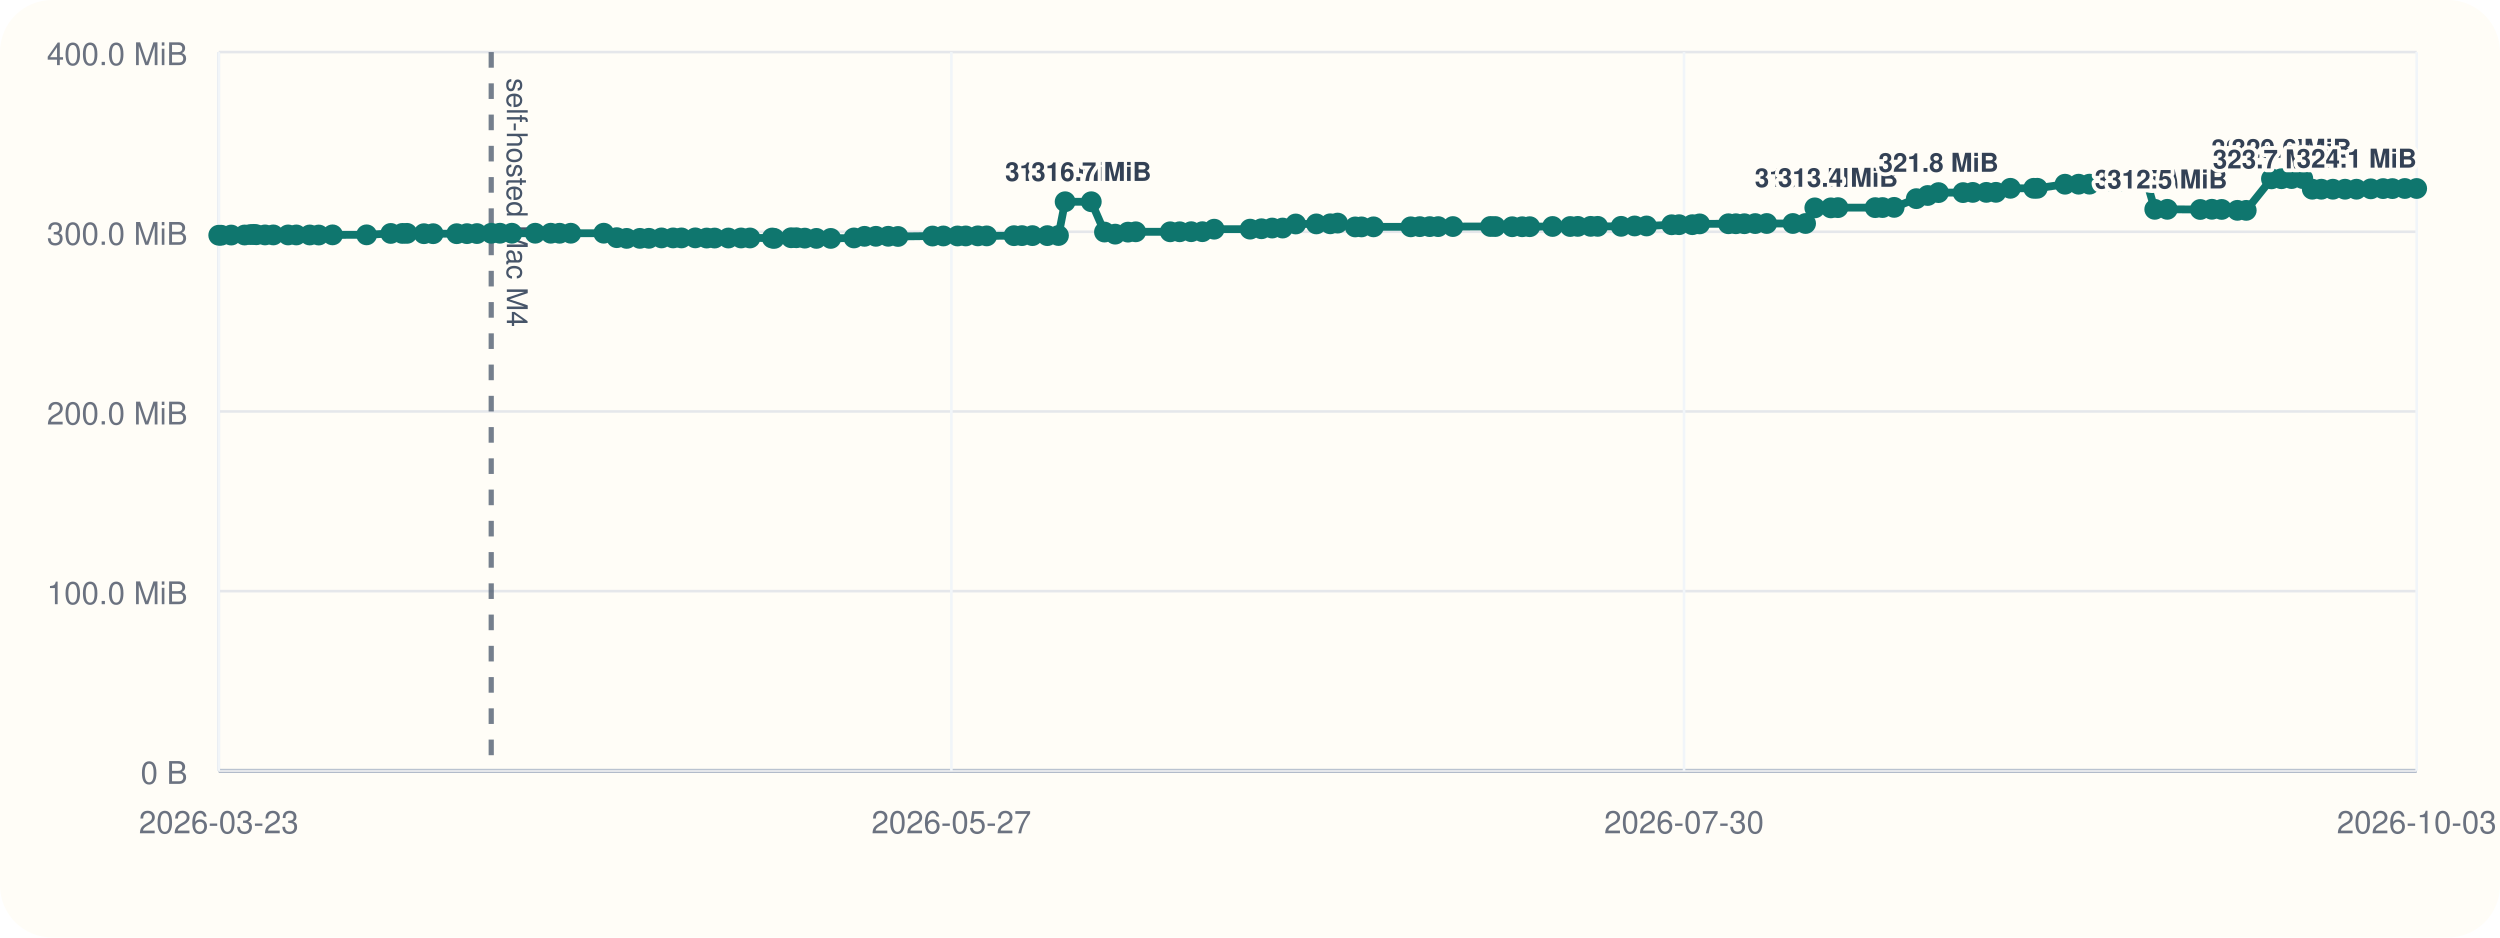
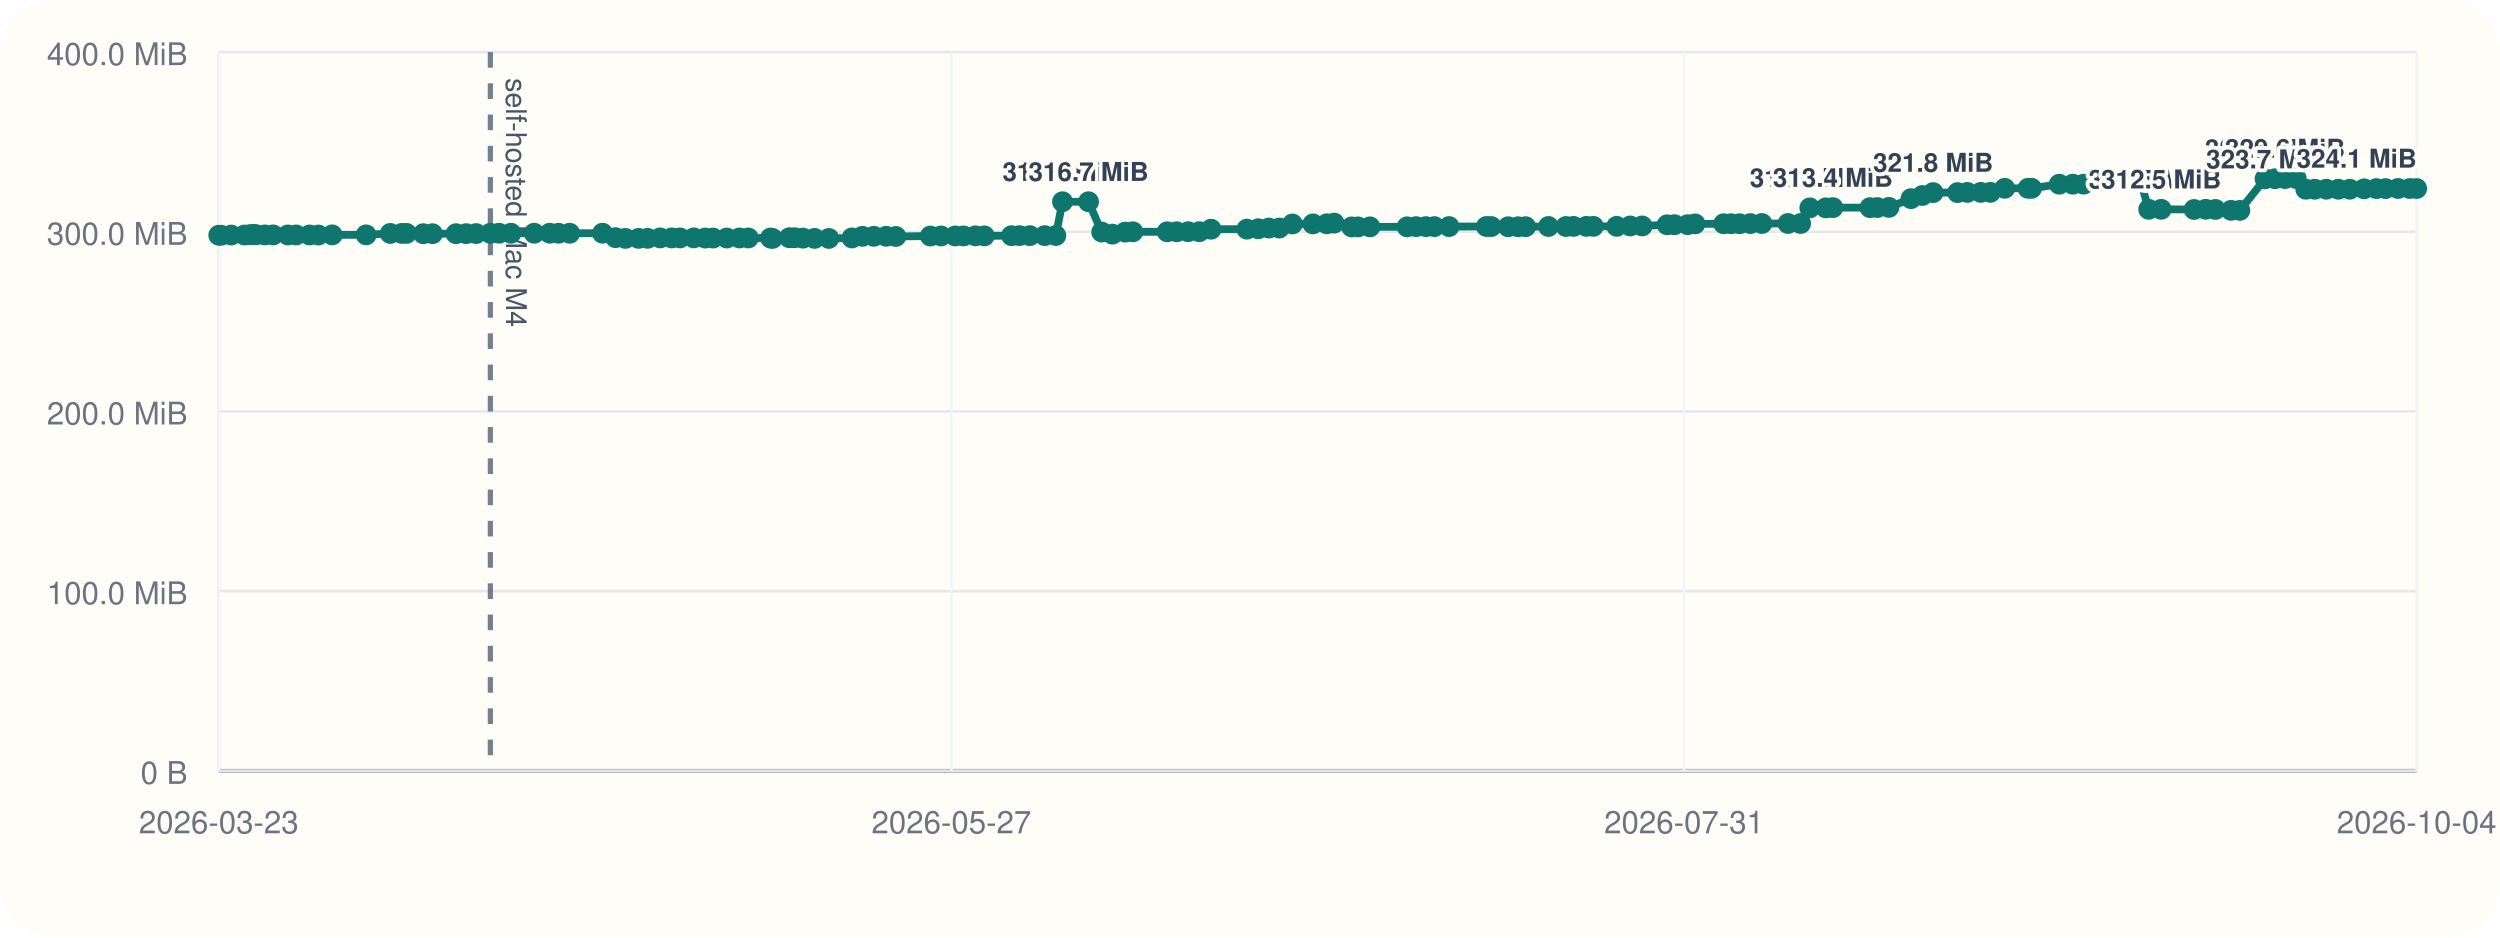
<svg xmlns="http://www.w3.org/2000/svg" viewBox="0 0 960 360">
  <rect width="960" height="360" rx="20" fill="#fffdf7" />
  <line x1="84" y1="296" x2="928" y2="296" stroke="#cbd5e1" stroke-width="1" />
  <line x1="84" y1="20" x2="84" y2="296" stroke="#cbd5e1" stroke-width="1" />
  <line x1="84" y1="296.00" x2="928" y2="296.00" stroke="#94a3b8" stroke-width="1.5" />
  <line x1="84" y1="296.00" x2="928" y2="296.00" stroke="#e5e7eb" stroke-width="1" />
  <text x="72" y="301.00" text-anchor="end" font-size="12" font-family="Helvetica, Arial, sans-serif" fill="#6b7280">0 B</text>
  <line x1="84" y1="227.00" x2="928" y2="227.00" stroke="#e5e7eb" stroke-width="1" />
  <text x="72" y="232.00" text-anchor="end" font-size="12" font-family="Helvetica, Arial, sans-serif" fill="#6b7280">100.0 MiB</text>
  <line x1="84" y1="158.00" x2="928" y2="158.00" stroke="#e5e7eb" stroke-width="1" />
  <text x="72" y="163.00" text-anchor="end" font-size="12" font-family="Helvetica, Arial, sans-serif" fill="#6b7280">200.0 MiB</text>
  <line x1="84" y1="89.00" x2="928" y2="89.00" stroke="#e5e7eb" stroke-width="1" />
  <text x="72" y="94.00" text-anchor="end" font-size="12" font-family="Helvetica, Arial, sans-serif" fill="#6b7280">300.0 MiB</text>
  <line x1="84" y1="20.00" x2="928" y2="20.00" stroke="#e5e7eb" stroke-width="1" />
  <text x="72" y="25.00" text-anchor="end" font-size="12" font-family="Helvetica, Arial, sans-serif" fill="#6b7280">400.0 MiB</text>
  <line x1="84.00" y1="20" x2="84.00" y2="296" stroke="#f1f5f9" stroke-width="1" />
  <text x="84.00" y="320" text-anchor="middle" font-size="12" font-family="Helvetica, Arial, sans-serif" fill="#6b7280">2026-03-23</text>
  <line x1="365.33" y1="20" x2="365.33" y2="296" stroke="#f1f5f9" stroke-width="1" />
  <text x="365.33" y="320" text-anchor="middle" font-size="12" font-family="Helvetica, Arial, sans-serif" fill="#6b7280">2026-05-27</text>
  <line x1="646.67" y1="20" x2="646.67" y2="296" stroke="#f1f5f9" stroke-width="1" />
-   <text x="646.67" y="320" text-anchor="middle" font-size="12" font-family="Helvetica, Arial, sans-serif" fill="#6b7280">2026-07-30</text>
+   <text x="646.67" y="320" text-anchor="middle" font-size="12" font-family="Helvetica, Arial, sans-serif" fill="#6b7280">2026-07-31</text>
  <line x1="928.00" y1="20" x2="928.00" y2="296" stroke="#f1f5f9" stroke-width="1" />
-   <text x="928.00" y="320" text-anchor="middle" font-size="12" font-family="Helvetica, Arial, sans-serif" fill="#6b7280">2026-10-03</text>
-   <line x1="188.63" y1="20" x2="188.63" y2="296" stroke="#475569" stroke-width="2" stroke-dasharray="6 6" opacity="0.75" />
-   <text x="194.63" y="30" transform="rotate(90 194.63 30)" font-size="11" font-family="Helvetica, Arial, sans-serif" fill="#475569">self-hosted Mac M4</text>
-   <polyline fill="none" stroke="#0f766e" stroke-width="3" points="84.00,90.33 84.91,90.33 88.78,90.26 93.93,90.24 96.17,90.07 97.50,90.00 98.43,90.14 101.77,90.21 104.95,90.21 110.63,90.22 113.79,90.22 118.95,90.23 122.39,90.25 127.70,90.19 140.78,90.18 150.06,89.64 154.51,89.63 156.30,89.61 162.80,89.74 166.33,89.74 175.38,89.74 179.32,89.72 183.15,89.69 188.63,89.58 191.98,89.56 196.56,89.56 205.52,89.56 211.50,89.56 214.89,89.57 219.19,89.56 231.84,89.55 236.83,91.26 240.64,91.54 245.72,91.53 249.19,91.51 254.02,91.36 258.47,91.36 261.68,91.36 266.99,91.34 271.37,91.41 274.40,91.41 279.70,91.40 284.57,91.38 287.99,91.38 296.53,91.40 297.29,91.55 303.79,91.29 305.81,91.29 309.04,91.44 313.50,91.54 319.01,91.55 327.92,91.37 331.97,90.75 336.35,90.74 341.08,90.73 344.83,90.80 358.10,90.64 362.25,90.61 367.69,90.61 370.85,90.60 375.49,90.57 378.90,90.58 389.37,90.50 392.43,90.48 396.45,90.48 402.18,90.48 406.45,90.44 409.01,77.47 419.05,77.47 424.12,89.11 428.24,89.91 433.15,89.14 436.12,89.01 449.36,89.01 453.00,89.00 457.41,88.97 461.71,88.97 466.24,88.01 480.04,87.99 484.40,87.84 488.50,87.57 492.52,87.57 497.56,86.01 505.48,85.98 510.82,85.94 513.65,85.67 520.40,87.14 522.82,87.13 527.44,87.11 541.74,87.10 545.21,87.03 549.02,87.02 552.26,87.02 557.92,87.00 572.32,86.97 574.18,86.99 580.68,87.07 584.52,87.07 587.42,87.05 596.20,86.97 602.96,86.98 605.86,86.93 610.82,86.92 613.51,86.92 622.51,86.91 627.70,86.77 632.29,86.77 641.92,86.31 644.76,86.28 649.85,86.28 652.67,85.97 663.71,85.92 666.58,85.92 669.84,85.91 674.01,85.85 678.43,85.82 688.47,85.82 693.34,85.82 696.89,79.82 703.05,79.82 705.78,79.73 720.07,79.73 722.89,79.70 727.35,79.63 735.87,76.28 740.24,75.07 744.39,73.96 753.81,73.96 757.54,73.88 762.75,73.87 766.44,73.85 771.99,72.31 780.94,72.31 782.31,72.30 792.97,70.74 798.19,70.73 802.36,70.72 806.26,69.56 810.66,69.55 814.25,69.48 819.99,69.09 824.13,69.06 827.43,80.38 832.24,80.38 844.91,80.44 849.36,80.36 853.13,80.42 859.16,80.77 862.55,80.78 872.24,68.68 876.09,68.63 879.97,68.57 884.27,68.57 887.92,72.66 891.39,72.66 895.83,72.66 900.49,72.66 904.89,72.66 910.40,72.51 915.10,72.42 918.68,72.42 923.46,72.38 928.00,72.38" />
+   <text x="928.00" y="320" text-anchor="middle" font-size="12" font-family="Helvetica, Arial, sans-serif" fill="#6b7280">2026-10-04</text>
+   <line x1="188.30" y1="20" x2="188.30" y2="296" stroke="#475569" stroke-width="2" stroke-dasharray="6 6" opacity="0.75" />
+   <text x="194.30" y="30" transform="rotate(90 194.30 30)" font-size="11" font-family="Helvetica, Arial, sans-serif" fill="#475569">self-hosted Mac M4</text>
+   <polyline fill="none" stroke="#0f766e" stroke-width="3" points="84.00,90.33 84.91,90.33 88.77,90.26 93.90,90.24 96.13,90.07 97.46,90.00 98.38,90.14 101.71,90.21 104.88,90.21 110.54,90.22 113.70,90.22 118.84,90.23 122.27,90.25 127.57,90.19 140.60,90.18 149.85,89.64 154.29,89.63 156.07,89.61 162.55,89.74 166.07,89.74 175.10,89.74 179.02,89.72 182.84,89.69 188.30,89.58 191.64,89.56 196.21,89.56 205.14,89.56 211.10,89.56 214.48,89.57 218.76,89.56 231.38,89.55 236.35,91.26 240.15,91.54 245.22,91.53 248.67,91.51 253.49,91.36 257.92,91.36 261.12,91.36 266.41,91.34 270.79,91.41 273.80,91.41 279.08,91.40 283.94,91.38 287.35,91.38 295.87,91.40 296.62,91.55 303.10,91.29 305.11,91.29 308.34,91.44 312.78,91.54 318.27,91.55 327.16,91.37 331.19,90.75 335.56,90.74 340.28,90.73 344.01,90.80 357.24,90.64 361.38,90.61 366.80,90.61 369.96,90.60 374.57,90.57 377.98,90.58 388.41,90.50 391.47,90.48 395.47,90.48 401.18,90.48 405.44,90.44 408.00,77.47 418.00,77.47 423.05,89.11 427.17,89.91 432.06,89.14 435.02,89.01 448.21,89.01 451.85,89.00 456.24,88.97 460.53,88.97 465.04,88.01 478.80,87.99 483.15,87.84 487.24,87.57 491.24,87.57 496.27,86.01 504.16,85.98 509.48,85.94 512.31,85.67 519.03,87.14 521.45,87.13 526.05,87.11 540.31,87.10 543.77,87.03 547.56,87.02 550.79,87.02 556.43,87.00 570.79,86.97 572.64,86.99 579.13,87.07 582.95,87.07 585.84,87.05 594.60,86.97 601.34,86.98 604.23,86.93 609.17,86.92 611.86,86.92 620.82,86.91 626.00,86.77 630.57,86.77 640.17,86.31 643.01,86.28 648.08,86.28 650.89,85.97 661.89,85.92 664.76,85.92 668.00,85.91 672.16,85.85 676.57,85.82 686.58,85.82 691.44,85.82 694.97,79.82 701.11,79.82 703.83,79.73 718.07,79.73 720.89,79.70 725.34,79.63 733.83,76.28 738.18,75.07 742.32,73.96 751.71,73.96 755.43,73.88 760.62,73.87 764.31,73.85 769.83,72.31 778.75,72.31 780.13,72.30 790.75,70.74 795.95,70.73 800.11,70.72 804.00,69.56 808.39,69.55 811.97,69.48 817.69,69.09 821.81,69.06 825.10,80.38 829.89,80.38 842.53,80.44 846.97,80.36 850.73,80.42 856.73,80.77 860.11,80.78 869.77,68.68 873.61,68.63 877.48,68.57 881.77,68.57 885.41,72.66 888.86,72.66 893.28,72.66 897.94,72.66 902.32,72.66 907.81,72.51 912.50,72.42 916.07,72.42 920.83,72.38 925.36,72.38 928.00,72.39" />
  <circle cx="84.00" cy="90.33" r="4" fill="#0f766e" />
  <circle cx="84.91" cy="90.33" r="4" fill="#0f766e" />
-   <circle cx="88.78" cy="90.26" r="4" fill="#0f766e" />
-   <circle cx="93.93" cy="90.24" r="4" fill="#0f766e" />
-   <circle cx="96.17" cy="90.07" r="4" fill="#0f766e" />
-   <circle cx="97.50" cy="90.00" r="4" fill="#0f766e" />
-   <circle cx="98.43" cy="90.14" r="4" fill="#0f766e" />
-   <circle cx="101.77" cy="90.21" r="4" fill="#0f766e" />
-   <circle cx="104.95" cy="90.21" r="4" fill="#0f766e" />
-   <circle cx="110.63" cy="90.22" r="4" fill="#0f766e" />
-   <circle cx="113.79" cy="90.22" r="4" fill="#0f766e" />
-   <circle cx="118.95" cy="90.23" r="4" fill="#0f766e" />
-   <circle cx="122.39" cy="90.25" r="4" fill="#0f766e" />
-   <circle cx="127.70" cy="90.19" r="4" fill="#0f766e" />
-   <circle cx="140.78" cy="90.18" r="4" fill="#0f766e" />
-   <circle cx="150.06" cy="89.64" r="4" fill="#0f766e" />
-   <circle cx="154.51" cy="89.63" r="4" fill="#0f766e" />
-   <circle cx="156.30" cy="89.61" r="4" fill="#0f766e" />
-   <circle cx="162.80" cy="89.74" r="4" fill="#0f766e" />
-   <circle cx="166.33" cy="89.74" r="4" fill="#0f766e" />
-   <circle cx="175.38" cy="89.74" r="4" fill="#0f766e" />
-   <circle cx="179.32" cy="89.72" r="4" fill="#0f766e" />
-   <circle cx="183.15" cy="89.69" r="4" fill="#0f766e" />
-   <circle cx="188.63" cy="89.58" r="4" fill="#0f766e" />
-   <circle cx="191.98" cy="89.56" r="4" fill="#0f766e" />
-   <circle cx="196.56" cy="89.56" r="4" fill="#0f766e" />
-   <circle cx="205.52" cy="89.56" r="4" fill="#0f766e" />
-   <circle cx="211.50" cy="89.56" r="4" fill="#0f766e" />
-   <circle cx="214.89" cy="89.57" r="4" fill="#0f766e" />
-   <circle cx="219.19" cy="89.56" r="4" fill="#0f766e" />
-   <circle cx="231.84" cy="89.55" r="4" fill="#0f766e" />
-   <circle cx="236.83" cy="91.26" r="4" fill="#0f766e" />
-   <circle cx="240.64" cy="91.54" r="4" fill="#0f766e" />
-   <circle cx="245.72" cy="91.53" r="4" fill="#0f766e" />
-   <circle cx="249.19" cy="91.51" r="4" fill="#0f766e" />
-   <circle cx="254.02" cy="91.36" r="4" fill="#0f766e" />
-   <circle cx="258.47" cy="91.36" r="4" fill="#0f766e" />
-   <circle cx="261.68" cy="91.36" r="4" fill="#0f766e" />
-   <circle cx="266.99" cy="91.34" r="4" fill="#0f766e" />
-   <circle cx="271.37" cy="91.41" r="4" fill="#0f766e" />
-   <circle cx="274.40" cy="91.41" r="4" fill="#0f766e" />
-   <circle cx="279.70" cy="91.40" r="4" fill="#0f766e" />
-   <circle cx="284.57" cy="91.38" r="4" fill="#0f766e" />
-   <circle cx="287.99" cy="91.38" r="4" fill="#0f766e" />
-   <circle cx="296.53" cy="91.40" r="4" fill="#0f766e" />
-   <circle cx="297.29" cy="91.55" r="4" fill="#0f766e" />
-   <circle cx="303.79" cy="91.29" r="4" fill="#0f766e" />
-   <circle cx="305.81" cy="91.29" r="4" fill="#0f766e" />
-   <circle cx="309.04" cy="91.44" r="4" fill="#0f766e" />
-   <circle cx="313.50" cy="91.54" r="4" fill="#0f766e" />
-   <circle cx="319.01" cy="91.55" r="4" fill="#0f766e" />
-   <circle cx="327.92" cy="91.37" r="4" fill="#0f766e" />
-   <circle cx="331.97" cy="90.75" r="4" fill="#0f766e" />
-   <circle cx="336.35" cy="90.74" r="4" fill="#0f766e" />
-   <circle cx="341.08" cy="90.73" r="4" fill="#0f766e" />
-   <circle cx="344.83" cy="90.80" r="4" fill="#0f766e" />
-   <circle cx="358.10" cy="90.64" r="4" fill="#0f766e" />
-   <circle cx="362.25" cy="90.61" r="4" fill="#0f766e" />
-   <circle cx="367.69" cy="90.61" r="4" fill="#0f766e" />
-   <circle cx="370.85" cy="90.60" r="4" fill="#0f766e" />
-   <circle cx="375.49" cy="90.57" r="4" fill="#0f766e" />
-   <circle cx="378.90" cy="90.58" r="4" fill="#0f766e" />
-   <circle cx="389.37" cy="90.50" r="4" fill="#0f766e" />
-   <circle cx="392.43" cy="90.48" r="4" fill="#0f766e" />
-   <circle cx="396.45" cy="90.48" r="4" fill="#0f766e" />
-   <circle cx="402.18" cy="90.48" r="4" fill="#0f766e" />
-   <circle cx="406.45" cy="90.44" r="4" fill="#0f766e" />
-   <circle cx="409.01" cy="77.47" r="4" fill="#0f766e" />
-   <text x="409.01" y="69.47" text-anchor="middle" font-size="10" font-family="Helvetica, Arial, sans-serif" font-weight="600" paint-order="stroke" stroke="#fffdf7" stroke-width="3" stroke-linejoin="round" fill="#334155">316.7 MiB</text>
-   <circle cx="419.05" cy="77.47" r="4" fill="#0f766e" />
-   <text x="419.05" y="69.47" text-anchor="middle" font-size="10" font-family="Helvetica, Arial, sans-serif" font-weight="600" paint-order="stroke" stroke="#fffdf7" stroke-width="3" stroke-linejoin="round" fill="#334155">316.7 MiB</text>
-   <circle cx="424.12" cy="89.11" r="4" fill="#0f766e" />
-   <circle cx="428.24" cy="89.91" r="4" fill="#0f766e" />
-   <circle cx="433.15" cy="89.14" r="4" fill="#0f766e" />
-   <circle cx="436.12" cy="89.01" r="4" fill="#0f766e" />
-   <circle cx="449.36" cy="89.01" r="4" fill="#0f766e" />
-   <circle cx="453.00" cy="89.00" r="4" fill="#0f766e" />
-   <circle cx="457.41" cy="88.97" r="4" fill="#0f766e" />
-   <circle cx="461.71" cy="88.97" r="4" fill="#0f766e" />
-   <circle cx="466.24" cy="88.01" r="4" fill="#0f766e" />
-   <circle cx="480.04" cy="87.99" r="4" fill="#0f766e" />
-   <circle cx="484.40" cy="87.84" r="4" fill="#0f766e" />
-   <circle cx="488.50" cy="87.57" r="4" fill="#0f766e" />
-   <circle cx="492.52" cy="87.57" r="4" fill="#0f766e" />
-   <circle cx="497.56" cy="86.01" r="4" fill="#0f766e" />
-   <circle cx="505.48" cy="85.98" r="4" fill="#0f766e" />
-   <circle cx="510.82" cy="85.94" r="4" fill="#0f766e" />
-   <circle cx="513.65" cy="85.67" r="4" fill="#0f766e" />
-   <circle cx="520.40" cy="87.14" r="4" fill="#0f766e" />
-   <circle cx="522.82" cy="87.13" r="4" fill="#0f766e" />
-   <circle cx="527.44" cy="87.11" r="4" fill="#0f766e" />
-   <circle cx="541.74" cy="87.10" r="4" fill="#0f766e" />
-   <circle cx="545.21" cy="87.03" r="4" fill="#0f766e" />
-   <circle cx="549.02" cy="87.02" r="4" fill="#0f766e" />
-   <circle cx="552.26" cy="87.02" r="4" fill="#0f766e" />
-   <circle cx="557.92" cy="87.00" r="4" fill="#0f766e" />
-   <circle cx="572.32" cy="86.97" r="4" fill="#0f766e" />
-   <circle cx="574.18" cy="86.99" r="4" fill="#0f766e" />
-   <circle cx="580.68" cy="87.07" r="4" fill="#0f766e" />
-   <circle cx="584.52" cy="87.07" r="4" fill="#0f766e" />
-   <circle cx="587.42" cy="87.05" r="4" fill="#0f766e" />
-   <circle cx="596.20" cy="86.97" r="4" fill="#0f766e" />
-   <circle cx="602.96" cy="86.98" r="4" fill="#0f766e" />
-   <circle cx="605.86" cy="86.93" r="4" fill="#0f766e" />
-   <circle cx="610.82" cy="86.92" r="4" fill="#0f766e" />
-   <circle cx="613.51" cy="86.92" r="4" fill="#0f766e" />
-   <circle cx="622.51" cy="86.91" r="4" fill="#0f766e" />
-   <circle cx="627.70" cy="86.77" r="4" fill="#0f766e" />
-   <circle cx="632.29" cy="86.77" r="4" fill="#0f766e" />
-   <circle cx="641.92" cy="86.31" r="4" fill="#0f766e" />
-   <circle cx="644.76" cy="86.28" r="4" fill="#0f766e" />
-   <circle cx="649.85" cy="86.28" r="4" fill="#0f766e" />
-   <circle cx="652.67" cy="85.97" r="4" fill="#0f766e" />
-   <circle cx="663.71" cy="85.92" r="4" fill="#0f766e" />
-   <circle cx="666.58" cy="85.92" r="4" fill="#0f766e" />
-   <circle cx="669.84" cy="85.91" r="4" fill="#0f766e" />
-   <circle cx="674.01" cy="85.85" r="4" fill="#0f766e" />
-   <circle cx="678.43" cy="85.82" r="4" fill="#0f766e" />
-   <circle cx="688.47" cy="85.82" r="4" fill="#0f766e" />
-   <circle cx="693.34" cy="85.82" r="4" fill="#0f766e" />
-   <circle cx="696.89" cy="79.82" r="4" fill="#0f766e" />
-   <text x="696.89" y="71.82" text-anchor="middle" font-size="10" font-family="Helvetica, Arial, sans-serif" font-weight="600" paint-order="stroke" stroke="#fffdf7" stroke-width="3" stroke-linejoin="round" fill="#334155">313.3 MiB</text>
-   <circle cx="703.05" cy="79.82" r="4" fill="#0f766e" />
-   <circle cx="705.78" cy="79.73" r="4" fill="#0f766e" />
-   <text x="705.78" y="71.73" text-anchor="middle" font-size="10" font-family="Helvetica, Arial, sans-serif" font-weight="600" paint-order="stroke" stroke="#fffdf7" stroke-width="3" stroke-linejoin="round" fill="#334155">313.4 MiB</text>
-   <circle cx="720.07" cy="79.73" r="4" fill="#0f766e" />
-   <circle cx="722.89" cy="79.70" r="4" fill="#0f766e" />
-   <circle cx="727.35" cy="79.63" r="4" fill="#0f766e" />
-   <circle cx="735.87" cy="76.28" r="4" fill="#0f766e" />
-   <circle cx="740.24" cy="75.07" r="4" fill="#0f766e" />
-   <circle cx="744.39" cy="73.96" r="4" fill="#0f766e" />
-   <text x="744.39" y="65.96" text-anchor="middle" font-size="10" font-family="Helvetica, Arial, sans-serif" font-weight="600" paint-order="stroke" stroke="#fffdf7" stroke-width="3" stroke-linejoin="round" fill="#334155">321.8 MiB</text>
-   <circle cx="753.81" cy="73.96" r="4" fill="#0f766e" />
-   <circle cx="757.54" cy="73.88" r="4" fill="#0f766e" />
-   <circle cx="762.75" cy="73.87" r="4" fill="#0f766e" />
-   <circle cx="766.44" cy="73.85" r="4" fill="#0f766e" />
-   <circle cx="771.99" cy="72.31" r="4" fill="#0f766e" />
-   <circle cx="780.94" cy="72.31" r="4" fill="#0f766e" />
-   <circle cx="782.31" cy="72.30" r="4" fill="#0f766e" />
-   <circle cx="792.97" cy="70.74" r="4" fill="#0f766e" />
-   <circle cx="798.19" cy="70.73" r="4" fill="#0f766e" />
-   <circle cx="802.36" cy="70.72" r="4" fill="#0f766e" />
-   <circle cx="806.26" cy="69.56" r="4" fill="#0f766e" />
-   <circle cx="810.66" cy="69.55" r="4" fill="#0f766e" />
-   <circle cx="814.25" cy="69.48" r="4" fill="#0f766e" />
-   <circle cx="819.99" cy="69.09" r="4" fill="#0f766e" />
-   <circle cx="824.13" cy="69.06" r="4" fill="#0f766e" />
-   <circle cx="827.43" cy="80.38" r="4" fill="#0f766e" />
-   <text x="827.43" y="72.38" text-anchor="middle" font-size="10" font-family="Helvetica, Arial, sans-serif" font-weight="600" paint-order="stroke" stroke="#fffdf7" stroke-width="3" stroke-linejoin="round" fill="#334155">312.5 MiB</text>
-   <circle cx="832.24" cy="80.38" r="4" fill="#0f766e" />
-   <text x="832.24" y="72.38" text-anchor="middle" font-size="10" font-family="Helvetica, Arial, sans-serif" font-weight="600" paint-order="stroke" stroke="#fffdf7" stroke-width="3" stroke-linejoin="round" fill="#334155">312.5 MiB</text>
-   <circle cx="844.91" cy="80.44" r="4" fill="#0f766e" />
-   <circle cx="849.36" cy="80.36" r="4" fill="#0f766e" />
-   <circle cx="853.13" cy="80.42" r="4" fill="#0f766e" />
-   <circle cx="859.16" cy="80.77" r="4" fill="#0f766e" />
-   <circle cx="862.55" cy="80.78" r="4" fill="#0f766e" />
-   <circle cx="872.24" cy="68.68" r="4" fill="#0f766e" />
-   <text x="872.24" y="60.68" text-anchor="middle" font-size="10" font-family="Helvetica, Arial, sans-serif" font-weight="600" paint-order="stroke" stroke="#fffdf7" stroke-width="3" stroke-linejoin="round" fill="#334155">329.4 MiB</text>
-   <circle cx="876.09" cy="68.63" r="4" fill="#0f766e" />
-   <circle cx="879.97" cy="68.57" r="4" fill="#0f766e" />
-   <text x="879.97" y="60.57" text-anchor="middle" font-size="10" font-family="Helvetica, Arial, sans-serif" font-weight="600" paint-order="stroke" stroke="#fffdf7" stroke-width="3" stroke-linejoin="round" fill="#334155">329.6 MiB</text>
-   <circle cx="884.27" cy="68.57" r="4" fill="#0f766e" />
-   <circle cx="887.92" cy="72.66" r="4" fill="#0f766e" />
-   <circle cx="891.39" cy="72.66" r="4" fill="#0f766e" />
-   <circle cx="895.83" cy="72.66" r="4" fill="#0f766e" />
-   <text x="895.83" y="64.66" text-anchor="end" font-size="10" font-family="Helvetica, Arial, sans-serif" font-weight="600" paint-order="stroke" stroke="#fffdf7" stroke-width="3" stroke-linejoin="round" fill="#334155">323.7 MiB</text>
-   <circle cx="900.49" cy="72.66" r="4" fill="#0f766e" />
-   <circle cx="904.89" cy="72.66" r="4" fill="#0f766e" />
-   <circle cx="910.40" cy="72.51" r="4" fill="#0f766e" />
-   <circle cx="915.10" cy="72.42" r="4" fill="#0f766e" />
-   <circle cx="918.68" cy="72.42" r="4" fill="#0f766e" />
-   <circle cx="923.46" cy="72.38" r="4" fill="#0f766e" />
-   <circle cx="928.00" cy="72.38" r="4" fill="#0f766e" />
-   <text x="928.00" y="64.38" text-anchor="end" font-size="10" font-family="Helvetica, Arial, sans-serif" font-weight="600" paint-order="stroke" stroke="#fffdf7" stroke-width="3" stroke-linejoin="round" fill="#334155">324.1 MiB</text>
+   <circle cx="88.77" cy="90.26" r="4" fill="#0f766e" />
+   <circle cx="93.90" cy="90.24" r="4" fill="#0f766e" />
+   <circle cx="96.13" cy="90.07" r="4" fill="#0f766e" />
+   <circle cx="97.46" cy="90.00" r="4" fill="#0f766e" />
+   <circle cx="98.38" cy="90.14" r="4" fill="#0f766e" />
+   <circle cx="101.71" cy="90.21" r="4" fill="#0f766e" />
+   <circle cx="104.88" cy="90.21" r="4" fill="#0f766e" />
+   <circle cx="110.54" cy="90.22" r="4" fill="#0f766e" />
+   <circle cx="113.70" cy="90.22" r="4" fill="#0f766e" />
+   <circle cx="118.84" cy="90.23" r="4" fill="#0f766e" />
+   <circle cx="122.27" cy="90.25" r="4" fill="#0f766e" />
+   <circle cx="127.57" cy="90.19" r="4" fill="#0f766e" />
+   <circle cx="140.60" cy="90.18" r="4" fill="#0f766e" />
+   <circle cx="149.85" cy="89.64" r="4" fill="#0f766e" />
+   <circle cx="154.29" cy="89.63" r="4" fill="#0f766e" />
+   <circle cx="156.07" cy="89.61" r="4" fill="#0f766e" />
+   <circle cx="162.55" cy="89.74" r="4" fill="#0f766e" />
+   <circle cx="166.07" cy="89.74" r="4" fill="#0f766e" />
+   <circle cx="175.10" cy="89.74" r="4" fill="#0f766e" />
+   <circle cx="179.02" cy="89.72" r="4" fill="#0f766e" />
+   <circle cx="182.84" cy="89.69" r="4" fill="#0f766e" />
+   <circle cx="188.30" cy="89.58" r="4" fill="#0f766e" />
+   <circle cx="191.64" cy="89.56" r="4" fill="#0f766e" />
+   <circle cx="196.21" cy="89.56" r="4" fill="#0f766e" />
+   <circle cx="205.14" cy="89.56" r="4" fill="#0f766e" />
+   <circle cx="211.10" cy="89.56" r="4" fill="#0f766e" />
+   <circle cx="214.48" cy="89.57" r="4" fill="#0f766e" />
+   <circle cx="218.76" cy="89.56" r="4" fill="#0f766e" />
+   <circle cx="231.38" cy="89.55" r="4" fill="#0f766e" />
+   <circle cx="236.35" cy="91.26" r="4" fill="#0f766e" />
+   <circle cx="240.15" cy="91.54" r="4" fill="#0f766e" />
+   <circle cx="245.22" cy="91.53" r="4" fill="#0f766e" />
+   <circle cx="248.67" cy="91.51" r="4" fill="#0f766e" />
+   <circle cx="253.49" cy="91.36" r="4" fill="#0f766e" />
+   <circle cx="257.92" cy="91.36" r="4" fill="#0f766e" />
+   <circle cx="261.12" cy="91.36" r="4" fill="#0f766e" />
+   <circle cx="266.41" cy="91.34" r="4" fill="#0f766e" />
+   <circle cx="270.79" cy="91.41" r="4" fill="#0f766e" />
+   <circle cx="273.80" cy="91.41" r="4" fill="#0f766e" />
+   <circle cx="279.08" cy="91.40" r="4" fill="#0f766e" />
+   <circle cx="283.94" cy="91.38" r="4" fill="#0f766e" />
+   <circle cx="287.35" cy="91.38" r="4" fill="#0f766e" />
+   <circle cx="295.87" cy="91.40" r="4" fill="#0f766e" />
+   <circle cx="296.62" cy="91.55" r="4" fill="#0f766e" />
+   <circle cx="303.10" cy="91.29" r="4" fill="#0f766e" />
+   <circle cx="305.11" cy="91.29" r="4" fill="#0f766e" />
+   <circle cx="308.34" cy="91.44" r="4" fill="#0f766e" />
+   <circle cx="312.78" cy="91.54" r="4" fill="#0f766e" />
+   <circle cx="318.27" cy="91.55" r="4" fill="#0f766e" />
+   <circle cx="327.16" cy="91.37" r="4" fill="#0f766e" />
+   <circle cx="331.19" cy="90.75" r="4" fill="#0f766e" />
+   <circle cx="335.56" cy="90.74" r="4" fill="#0f766e" />
+   <circle cx="340.28" cy="90.73" r="4" fill="#0f766e" />
+   <circle cx="344.01" cy="90.80" r="4" fill="#0f766e" />
+   <circle cx="357.24" cy="90.64" r="4" fill="#0f766e" />
+   <circle cx="361.38" cy="90.61" r="4" fill="#0f766e" />
+   <circle cx="366.80" cy="90.61" r="4" fill="#0f766e" />
+   <circle cx="369.96" cy="90.60" r="4" fill="#0f766e" />
+   <circle cx="374.57" cy="90.57" r="4" fill="#0f766e" />
+   <circle cx="377.98" cy="90.58" r="4" fill="#0f766e" />
+   <circle cx="388.41" cy="90.50" r="4" fill="#0f766e" />
+   <circle cx="391.47" cy="90.48" r="4" fill="#0f766e" />
+   <circle cx="395.47" cy="90.48" r="4" fill="#0f766e" />
+   <circle cx="401.18" cy="90.48" r="4" fill="#0f766e" />
+   <circle cx="405.44" cy="90.44" r="4" fill="#0f766e" />
+   <circle cx="408.00" cy="77.47" r="4" fill="#0f766e" />
+   <text x="408.00" y="69.47" text-anchor="middle" font-size="10" font-family="Helvetica, Arial, sans-serif" font-weight="600" paint-order="stroke" stroke="#fffdf7" stroke-width="3" stroke-linejoin="round" fill="#334155">316.7 MiB</text>
+   <circle cx="418.00" cy="77.47" r="4" fill="#0f766e" />
+   <text x="418.00" y="69.47" text-anchor="middle" font-size="10" font-family="Helvetica, Arial, sans-serif" font-weight="600" paint-order="stroke" stroke="#fffdf7" stroke-width="3" stroke-linejoin="round" fill="#334155">316.7 MiB</text>
+   <circle cx="423.05" cy="89.11" r="4" fill="#0f766e" />
+   <circle cx="427.17" cy="89.91" r="4" fill="#0f766e" />
+   <circle cx="432.06" cy="89.14" r="4" fill="#0f766e" />
+   <circle cx="435.02" cy="89.01" r="4" fill="#0f766e" />
+   <circle cx="448.21" cy="89.01" r="4" fill="#0f766e" />
+   <circle cx="451.85" cy="89.00" r="4" fill="#0f766e" />
+   <circle cx="456.24" cy="88.97" r="4" fill="#0f766e" />
+   <circle cx="460.53" cy="88.97" r="4" fill="#0f766e" />
+   <circle cx="465.04" cy="88.01" r="4" fill="#0f766e" />
+   <circle cx="478.80" cy="87.99" r="4" fill="#0f766e" />
+   <circle cx="483.15" cy="87.84" r="4" fill="#0f766e" />
+   <circle cx="487.24" cy="87.57" r="4" fill="#0f766e" />
+   <circle cx="491.24" cy="87.57" r="4" fill="#0f766e" />
+   <circle cx="496.27" cy="86.01" r="4" fill="#0f766e" />
+   <circle cx="504.16" cy="85.98" r="4" fill="#0f766e" />
+   <circle cx="509.48" cy="85.94" r="4" fill="#0f766e" />
+   <circle cx="512.31" cy="85.67" r="4" fill="#0f766e" />
+   <circle cx="519.03" cy="87.14" r="4" fill="#0f766e" />
+   <circle cx="521.45" cy="87.13" r="4" fill="#0f766e" />
+   <circle cx="526.05" cy="87.11" r="4" fill="#0f766e" />
+   <circle cx="540.31" cy="87.10" r="4" fill="#0f766e" />
+   <circle cx="543.77" cy="87.03" r="4" fill="#0f766e" />
+   <circle cx="547.56" cy="87.02" r="4" fill="#0f766e" />
+   <circle cx="550.79" cy="87.02" r="4" fill="#0f766e" />
+   <circle cx="556.43" cy="87.00" r="4" fill="#0f766e" />
+   <circle cx="570.79" cy="86.97" r="4" fill="#0f766e" />
+   <circle cx="572.64" cy="86.99" r="4" fill="#0f766e" />
+   <circle cx="579.13" cy="87.07" r="4" fill="#0f766e" />
+   <circle cx="582.95" cy="87.07" r="4" fill="#0f766e" />
+   <circle cx="585.84" cy="87.05" r="4" fill="#0f766e" />
+   <circle cx="594.60" cy="86.97" r="4" fill="#0f766e" />
+   <circle cx="601.34" cy="86.98" r="4" fill="#0f766e" />
+   <circle cx="604.23" cy="86.93" r="4" fill="#0f766e" />
+   <circle cx="609.17" cy="86.92" r="4" fill="#0f766e" />
+   <circle cx="611.86" cy="86.92" r="4" fill="#0f766e" />
+   <circle cx="620.82" cy="86.91" r="4" fill="#0f766e" />
+   <circle cx="626.00" cy="86.77" r="4" fill="#0f766e" />
+   <circle cx="630.57" cy="86.77" r="4" fill="#0f766e" />
+   <circle cx="640.17" cy="86.31" r="4" fill="#0f766e" />
+   <circle cx="643.01" cy="86.28" r="4" fill="#0f766e" />
+   <circle cx="648.08" cy="86.28" r="4" fill="#0f766e" />
+   <circle cx="650.89" cy="85.97" r="4" fill="#0f766e" />
+   <circle cx="661.89" cy="85.92" r="4" fill="#0f766e" />
+   <circle cx="664.76" cy="85.92" r="4" fill="#0f766e" />
+   <circle cx="668.00" cy="85.91" r="4" fill="#0f766e" />
+   <circle cx="672.16" cy="85.85" r="4" fill="#0f766e" />
+   <circle cx="676.57" cy="85.82" r="4" fill="#0f766e" />
+   <circle cx="686.58" cy="85.82" r="4" fill="#0f766e" />
+   <circle cx="691.44" cy="85.82" r="4" fill="#0f766e" />
+   <circle cx="694.97" cy="79.82" r="4" fill="#0f766e" />
+   <text x="694.97" y="71.82" text-anchor="middle" font-size="10" font-family="Helvetica, Arial, sans-serif" font-weight="600" paint-order="stroke" stroke="#fffdf7" stroke-width="3" stroke-linejoin="round" fill="#334155">313.3 MiB</text>
+   <circle cx="701.11" cy="79.82" r="4" fill="#0f766e" />
+   <circle cx="703.83" cy="79.73" r="4" fill="#0f766e" />
+   <text x="703.83" y="71.73" text-anchor="middle" font-size="10" font-family="Helvetica, Arial, sans-serif" font-weight="600" paint-order="stroke" stroke="#fffdf7" stroke-width="3" stroke-linejoin="round" fill="#334155">313.4 MiB</text>
+   <circle cx="718.07" cy="79.73" r="4" fill="#0f766e" />
+   <circle cx="720.89" cy="79.70" r="4" fill="#0f766e" />
+   <circle cx="725.34" cy="79.63" r="4" fill="#0f766e" />
+   <circle cx="733.83" cy="76.28" r="4" fill="#0f766e" />
+   <circle cx="738.18" cy="75.07" r="4" fill="#0f766e" />
+   <circle cx="742.32" cy="73.96" r="4" fill="#0f766e" />
+   <text x="742.32" y="65.96" text-anchor="middle" font-size="10" font-family="Helvetica, Arial, sans-serif" font-weight="600" paint-order="stroke" stroke="#fffdf7" stroke-width="3" stroke-linejoin="round" fill="#334155">321.8 MiB</text>
+   <circle cx="751.71" cy="73.96" r="4" fill="#0f766e" />
+   <circle cx="755.43" cy="73.88" r="4" fill="#0f766e" />
+   <circle cx="760.62" cy="73.87" r="4" fill="#0f766e" />
+   <circle cx="764.31" cy="73.85" r="4" fill="#0f766e" />
+   <circle cx="769.83" cy="72.31" r="4" fill="#0f766e" />
+   <circle cx="778.75" cy="72.31" r="4" fill="#0f766e" />
+   <circle cx="780.13" cy="72.30" r="4" fill="#0f766e" />
+   <circle cx="790.75" cy="70.74" r="4" fill="#0f766e" />
+   <circle cx="795.95" cy="70.73" r="4" fill="#0f766e" />
+   <circle cx="800.11" cy="70.72" r="4" fill="#0f766e" />
+   <circle cx="804.00" cy="69.56" r="4" fill="#0f766e" />
+   <circle cx="808.39" cy="69.55" r="4" fill="#0f766e" />
+   <circle cx="811.97" cy="69.48" r="4" fill="#0f766e" />
+   <circle cx="817.69" cy="69.09" r="4" fill="#0f766e" />
+   <circle cx="821.81" cy="69.06" r="4" fill="#0f766e" />
+   <circle cx="825.10" cy="80.38" r="4" fill="#0f766e" />
+   <text x="825.10" y="72.38" text-anchor="middle" font-size="10" font-family="Helvetica, Arial, sans-serif" font-weight="600" paint-order="stroke" stroke="#fffdf7" stroke-width="3" stroke-linejoin="round" fill="#334155">312.5 MiB</text>
+   <circle cx="829.89" cy="80.38" r="4" fill="#0f766e" />
+   <text x="829.89" y="72.38" text-anchor="middle" font-size="10" font-family="Helvetica, Arial, sans-serif" font-weight="600" paint-order="stroke" stroke="#fffdf7" stroke-width="3" stroke-linejoin="round" fill="#334155">312.5 MiB</text>
+   <circle cx="842.53" cy="80.44" r="4" fill="#0f766e" />
+   <circle cx="846.97" cy="80.36" r="4" fill="#0f766e" />
+   <circle cx="850.73" cy="80.42" r="4" fill="#0f766e" />
+   <circle cx="856.73" cy="80.77" r="4" fill="#0f766e" />
+   <circle cx="860.11" cy="80.78" r="4" fill="#0f766e" />
+   <circle cx="869.77" cy="68.68" r="4" fill="#0f766e" />
+   <text x="869.77" y="60.68" text-anchor="middle" font-size="10" font-family="Helvetica, Arial, sans-serif" font-weight="600" paint-order="stroke" stroke="#fffdf7" stroke-width="3" stroke-linejoin="round" fill="#334155">329.4 MiB</text>
+   <circle cx="873.61" cy="68.63" r="4" fill="#0f766e" />
+   <circle cx="877.48" cy="68.57" r="4" fill="#0f766e" />
+   <text x="877.48" y="60.57" text-anchor="middle" font-size="10" font-family="Helvetica, Arial, sans-serif" font-weight="600" paint-order="stroke" stroke="#fffdf7" stroke-width="3" stroke-linejoin="round" fill="#334155">329.6 MiB</text>
+   <circle cx="881.77" cy="68.57" r="4" fill="#0f766e" />
+   <circle cx="885.41" cy="72.66" r="4" fill="#0f766e" />
+   <circle cx="888.86" cy="72.66" r="4" fill="#0f766e" />
+   <circle cx="893.28" cy="72.66" r="4" fill="#0f766e" />
+   <text x="893.28" y="64.66" text-anchor="end" font-size="10" font-family="Helvetica, Arial, sans-serif" font-weight="600" paint-order="stroke" stroke="#fffdf7" stroke-width="3" stroke-linejoin="round" fill="#334155">323.7 MiB</text>
+   <circle cx="897.94" cy="72.66" r="4" fill="#0f766e" />
+   <circle cx="902.32" cy="72.66" r="4" fill="#0f766e" />
+   <circle cx="907.81" cy="72.51" r="4" fill="#0f766e" />
+   <circle cx="912.50" cy="72.42" r="4" fill="#0f766e" />
+   <circle cx="916.07" cy="72.42" r="4" fill="#0f766e" />
+   <circle cx="920.83" cy="72.38" r="4" fill="#0f766e" />
+   <circle cx="925.36" cy="72.38" r="4" fill="#0f766e" />
+   <circle cx="928.00" cy="72.39" r="4" fill="#0f766e" />
+   <text x="928.00" y="64.39" text-anchor="end" font-size="10" font-family="Helvetica, Arial, sans-serif" font-weight="600" paint-order="stroke" stroke="#fffdf7" stroke-width="3" stroke-linejoin="round" fill="#334155">324.1 MiB</text>
</svg>
